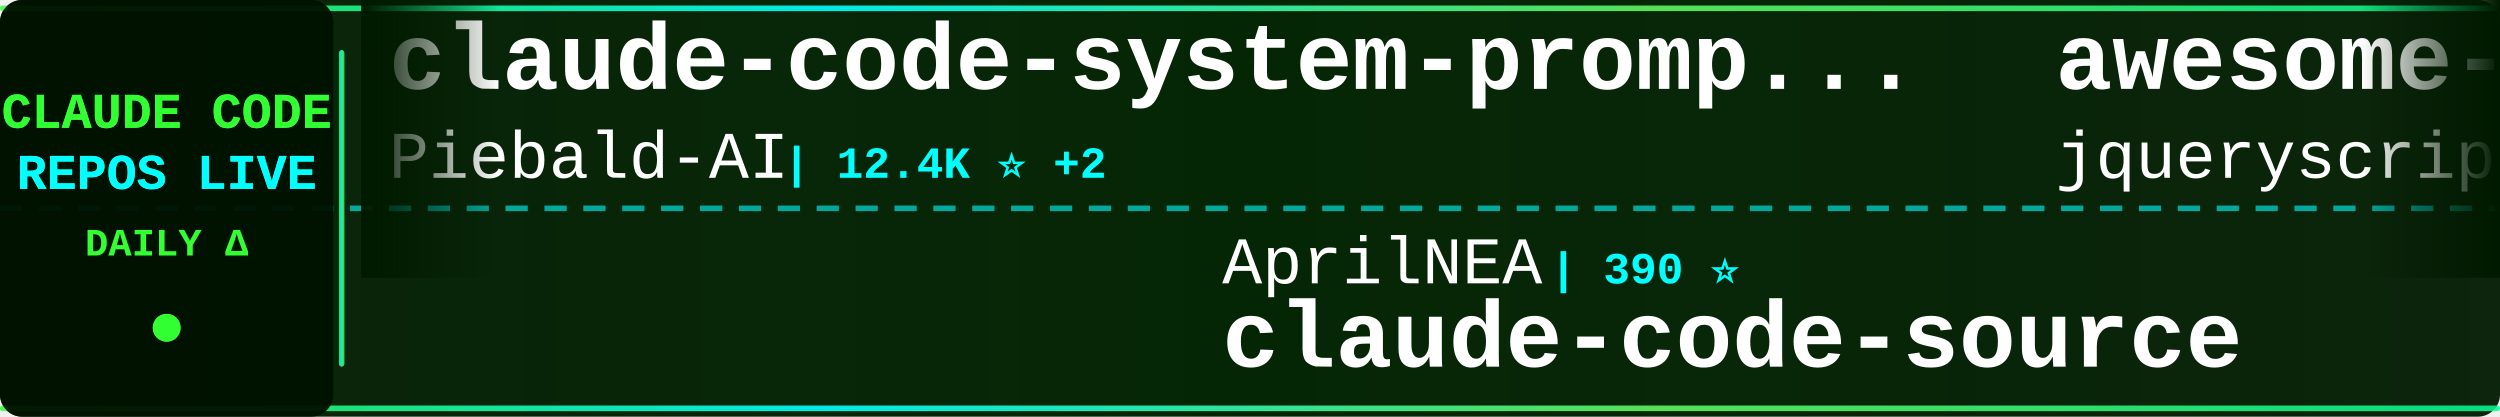
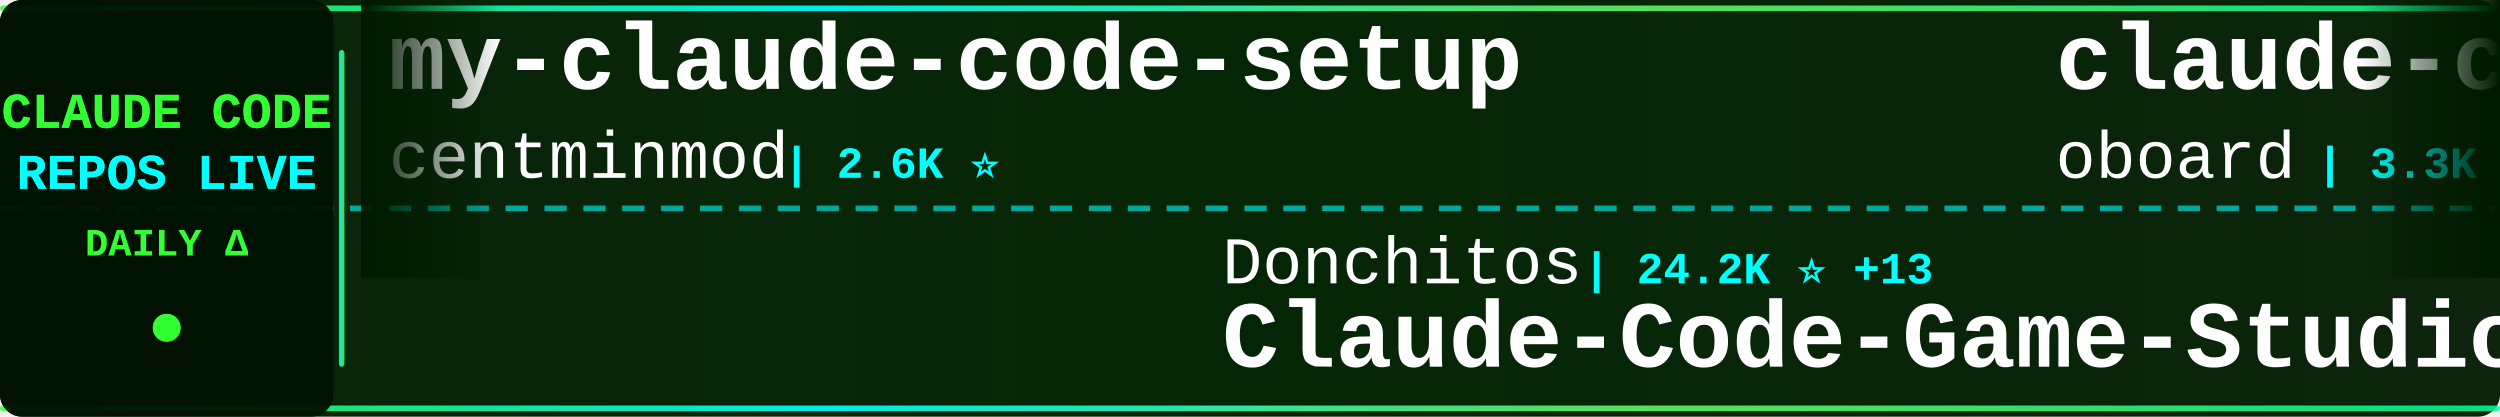
<svg xmlns="http://www.w3.org/2000/svg" width="900" height="150">
  <defs>
    <linearGradient id="tickerBg" x1="0%" y1="0%" x2="100%" y2="0%">
      <stop offset="0%" style="stop-color:#001a00;stop-opacity:0.95" />
      <stop offset="50%" style="stop-color:#002200;stop-opacity:0.98" />
      <stop offset="100%" style="stop-color:#001a00;stop-opacity:0.95" />
    </linearGradient>
    <linearGradient id="borderGrad" x1="0%" y1="0%" x2="100%" y2="0%">
      <stop offset="0%" style="stop-color:#33ff33;stop-opacity:0.85">
        <animate attributeName="stop-opacity" values="0.85;1;0.85" dur="2s" repeatCount="indefinite" />
      </stop>
      <stop offset="33%" style="stop-color:#00ffff;stop-opacity:0.9">
        <animate attributeName="stop-opacity" values="0.9;1;0.9" dur="2.2s" repeatCount="indefinite" />
      </stop>
      <stop offset="66%" style="stop-color:#66ff66;stop-opacity:0.85">
        <animate attributeName="stop-opacity" values="0.85;1;0.85" dur="1.8s" repeatCount="indefinite" />
      </stop>
      <stop offset="100%" style="stop-color:#00ff99;stop-opacity:0.85">
        <animate attributeName="stop-opacity" values="0.85;1;0.85" dur="2s" repeatCount="indefinite" />
      </stop>
    </linearGradient>
    <filter id="textGlow">
      <feGaussianBlur stdDeviation="0.1" result="coloredBlur" />
      <feMerge>
        <feMergeNode in="coloredBlur" />
        <feMergeNode in="SourceGraphic" />
      </feMerge>
    </filter>
    <filter id="metricGlow">
      <feGaussianBlur stdDeviation="0.2" result="coloredBlur" />
      <feMerge>
        <feMergeNode in="coloredBlur" />
        <feMergeNode in="SourceGraphic" />
      </feMerge>
    </filter>
    <linearGradient id="leftFade" x1="0%" y1="0%" x2="100%" y2="0%">
      <stop offset="0%" style="stop-color:#001a00;stop-opacity:1" />
      <stop offset="100%" style="stop-color:#001a00;stop-opacity:0" />
    </linearGradient>
    <linearGradient id="rightFade" x1="0%" y1="0%" x2="100%" y2="0%">
      <stop offset="0%" style="stop-color:#001a00;stop-opacity:0" />
      <stop offset="100%" style="stop-color:#001a00;stop-opacity:1" />
    </linearGradient>
  </defs>
  <rect width="900" height="150" fill="url(#tickerBg)" rx="8" />
  <rect x="0" y="2" width="900" height="2" fill="url(#borderGrad)" rx="1" />
  <rect x="0" y="146" width="900" height="2" fill="url(#borderGrad)" rx="1" />
  <line x1="0" y1="75" x2="900" y2="75" stroke="#00ffff" stroke-width="2" stroke-dasharray="8 6" opacity="0.6" />
  <rect x="0" y="0" width="120" height="150" fill="#001100" opacity="0.95" rx="8" />
  <text x="60" y="46" font-family="'Courier New', monospace" font-size="18" font-weight="bold" fill="#33ff33" text-anchor="middle" filter="url(#textGlow)">
    CLAUDE CODE
  </text>
  <text x="60" y="68" font-family="'Courier New', monospace" font-size="18" font-weight="bold" fill="#00ffff" text-anchor="middle" filter="url(#textGlow)">
    REPOS LIVE
  </text>
  <text x="60" y="92" font-family="'Courier New', monospace" font-size="14" font-weight="bold" fill="#33ff33" text-anchor="middle">
    DAILY Δ
  </text>
  <circle cx="60" cy="118" r="5" fill="#33ff33" filter="url(#metricGlow)">
    <animate attributeName="r" values="4;6;4" dur="1.5s" repeatCount="indefinite" />
    <animate attributeName="opacity" values="0.6;1;0.6" dur="1.5s" repeatCount="indefinite" />
  </circle>
  <rect x="122" y="18" width="2" height="114" fill="url(#borderGrad)" rx="1" />
  <clipPath id="tickerClip">
    <rect x="130" y="0" width="770" height="150" />
  </clipPath>
  <g clip-path="url(#tickerClip)">
    <g id="tickerItems">
      <animateTransform attributeName="transform" attributeType="XML" type="translate" from="0 0" to="-3000 0" dur="54s" repeatCount="indefinite" />
      <g transform="translate(0, 0)">
-         <text x="140" y="32" font-family="'Courier New', monospace" font-size="34" font-weight="bold" fill="#ffffff">claude-code-system-promp...</text>
-         <text x="140" y="64" font-family="'Courier New', monospace" font-size="24" font-weight="normal" fill="#ffffff" opacity="1.0">Piebald-AI</text>
-         <text x="282" y="64" font-family="'Courier New', monospace" font-size="16" font-weight="bold" fill="#00ffff"> | 12.4K ⭐ +2</text>
+         <text x="140" y="32" font-family="'Courier New', monospace" font-size="34" font-weight="bold" fill="#ffffff">my-claude-code-setup</text>
+         <text x="140" y="64" font-family="'Courier New', monospace" font-size="24" font-weight="normal" fill="#ffffff" opacity="1.0">centminmod</text>
+         <text x="282" y="64" font-family="'Courier New', monospace" font-size="16" font-weight="bold" fill="#00ffff"> | 2.6K ⭐</text>
      </g>
      <g transform="translate(300, 0)">
-         <text x="140" y="102" font-family="'Courier New', monospace" font-size="24" font-weight="normal" fill="#ffffff" opacity="1.0">AprilNEA</text>
-         <text x="258" y="102" font-family="'Courier New', monospace" font-size="16" font-weight="bold" fill="#00ffff"> | 390 ⭐</text>
-         <text x="140" y="132" font-family="'Courier New', monospace" font-size="34" font-weight="bold" fill="#ffffff">claude-code-source</text>
+         <text x="140" y="102" font-family="'Courier New', monospace" font-size="24" font-weight="normal" fill="#ffffff" opacity="1.0">Donchitos</text>
+         <text x="270" y="102" font-family="'Courier New', monospace" font-size="16" font-weight="bold" fill="#00ffff"> | 24.2K ⭐ +13</text>
+         <text x="140" y="132" font-family="'Courier New', monospace" font-size="34" font-weight="bold" fill="#ffffff">Claude-Code-Game-Studios</text>
      </g>
      <g transform="translate(600, 0)">
-         <text x="140" y="32" font-family="'Courier New', monospace" font-size="34" font-weight="bold" fill="#ffffff">awesome-claude-code</text>
-         <text x="140" y="64" font-family="'Courier New', monospace" font-size="24" font-weight="normal" fill="#ffffff" opacity="1.0">jqueryscript</text>
-         <text x="306" y="64" font-family="'Courier New', monospace" font-size="16" font-weight="bold" fill="#00ffff"> | 501 ⭐</text>
+         <text x="140" y="32" font-family="'Courier New', monospace" font-size="34" font-weight="bold" fill="#ffffff">claude-code-rev</text>
+         <text x="140" y="64" font-family="'Courier New', monospace" font-size="24" font-weight="normal" fill="#ffffff" opacity="1.0">oboard</text>
+         <text x="234" y="64" font-family="'Courier New', monospace" font-size="16" font-weight="bold" fill="#00ffff"> | 3.3K ⭐</text>
      </g>
      <g transform="translate(900, 0)">
-         <text x="140" y="102" font-family="'Courier New', monospace" font-size="24" font-weight="normal" fill="#ffffff" opacity="1.0">1rgs</text>
-         <text x="210" y="102" font-family="'Courier New', monospace" font-size="16" font-weight="bold" fill="#00ffff"> | 3.7K ⭐ +1</text>
-         <text x="140" y="132" font-family="'Courier New', monospace" font-size="34" font-weight="bold" fill="#ffffff">claude-code-proxy</text>
+         <text x="140" y="102" font-family="'Courier New', monospace" font-size="24" font-weight="normal" fill="#ffffff" opacity="1.0">ccplugins</text>
+         <text x="270" y="102" font-family="'Courier New', monospace" font-size="16" font-weight="bold" fill="#00ffff"> | 920 ⭐</text>
+         <text x="140" y="132" font-family="'Courier New', monospace" font-size="34" font-weight="bold" fill="#ffffff">awesome-claude-code-plug...</text>
      </g>
      <g transform="translate(1200, 0)">
+         <text x="140" y="32" font-family="'Courier New', monospace" font-size="34" font-weight="bold" fill="#ffffff">claude-code-engineering</text>
+         <text x="140" y="64" font-family="'Courier New', monospace" font-size="24" font-weight="normal" fill="#ffffff" opacity="1.0">huangjia2019</text>
+         <text x="306" y="64" font-family="'Courier New', monospace" font-size="16" font-weight="bold" fill="#00ffff"> | 1.1K ⭐</text>
+       </g>
+       <g transform="translate(1500, 0)">
+         <text x="140" y="102" font-family="'Courier New', monospace" font-size="24" font-weight="normal" fill="#ffffff" opacity="1.0">Yeachan-Heo</text>
+         <text x="294" y="102" font-family="'Courier New', monospace" font-size="16" font-weight="bold" fill="#00ffff"> | 38.6K ⭐ -1</text>
+         <text x="140" y="132" font-family="'Courier New', monospace" font-size="34" font-weight="bold" fill="#ffffff">oh-my-claudecode</text>
+       </g>
+       <g transform="translate(1800, 0)">
+         <text x="140" y="32" font-family="'Courier New', monospace" font-size="34" font-weight="bold" fill="#ffffff">claude-code-settings</text>
+         <text x="140" y="64" font-family="'Courier New', monospace" font-size="24" font-weight="normal" fill="#ffffff" opacity="1.0">feiskyer</text>
+         <text x="258" y="64" font-family="'Courier New', monospace" font-size="16" font-weight="bold" fill="#00ffff"> | 1.6K ⭐</text>
+       </g>
+       <g transform="translate(2100, 0)">
+         <text x="140" y="102" font-family="'Courier New', monospace" font-size="24" font-weight="normal" fill="#ffffff" opacity="1.0">shanraisshan</text>
+         <text x="306" y="102" font-family="'Courier New', monospace" font-size="16" font-weight="bold" fill="#00ffff"> | 64.7K ⭐ +5</text>
+         <text x="140" y="132" font-family="'Courier New', monospace" font-size="34" font-weight="bold" fill="#ffffff">claude-code-best-practic...</text>
+       </g>
+       <g transform="translate(2400, 0)">
+         <text x="140" y="32" font-family="'Courier New', monospace" font-size="34" font-weight="bold" fill="#ffffff">system_prompts_leaks</text>
+         <text x="140" y="64" font-family="'Courier New', monospace" font-size="24" font-weight="normal" fill="#ffffff" opacity="1.0">asgeirtj</text>
+         <text x="258" y="64" font-family="'Courier New', monospace" font-size="16" font-weight="bold" fill="#00ffff"> | 63.1K ⭐ +7</text>
+       </g>
+       <g transform="translate(2700, 0)">
+         <text x="140" y="102" font-family="'Courier New', monospace" font-size="24" font-weight="normal" fill="#ffffff" opacity="1.0">zstmfhy</text>
+         <text x="246" y="102" font-family="'Courier New', monospace" font-size="16" font-weight="bold" fill="#00ffff"> | 190 ⭐</text>
+         <text x="140" y="132" font-family="'Courier New', monospace" font-size="34" font-weight="bold" fill="#ffffff">Claude-code</text>
+       </g>
+       <g transform="translate(3000, 0)">
+         <text x="140" y="32" font-family="'Courier New', monospace" font-size="34" font-weight="bold" fill="#ffffff">my-claude-code-setup</text>
+         <text x="140" y="64" font-family="'Courier New', monospace" font-size="24" font-weight="normal" fill="#ffffff" opacity="1.0">centminmod</text>
+         <text x="282" y="64" font-family="'Courier New', monospace" font-size="16" font-weight="bold" fill="#00ffff"> | 2.6K ⭐</text>
+       </g>
+       <g transform="translate(3300, 0)">
+         <text x="140" y="102" font-family="'Courier New', monospace" font-size="24" font-weight="normal" fill="#ffffff" opacity="1.0">Donchitos</text>
+         <text x="270" y="102" font-family="'Courier New', monospace" font-size="16" font-weight="bold" fill="#00ffff"> | 24.2K ⭐ +13</text>
+         <text x="140" y="132" font-family="'Courier New', monospace" font-size="34" font-weight="bold" fill="#ffffff">Claude-Code-Game-Studios</text>
+       </g>
+       <g transform="translate(3600, 0)">
        <text x="140" y="32" font-family="'Courier New', monospace" font-size="34" font-weight="bold" fill="#ffffff">claude-code-rev</text>
        <text x="140" y="64" font-family="'Courier New', monospace" font-size="24" font-weight="normal" fill="#ffffff" opacity="1.0">oboard</text>
-         <text x="234" y="64" font-family="'Courier New', monospace" font-size="16" font-weight="bold" fill="#00ffff"> | 3.3K ⭐ +1</text>
-       </g>
-       <g transform="translate(1500, 0)">
-         <text x="140" y="102" font-family="'Courier New', monospace" font-size="24" font-weight="normal" fill="#ffffff" opacity="1.0">OneRedOak</text>
-         <text x="270" y="102" font-family="'Courier New', monospace" font-size="16" font-weight="bold" fill="#00ffff"> | 3.9K ⭐</text>
-         <text x="140" y="132" font-family="'Courier New', monospace" font-size="34" font-weight="bold" fill="#ffffff">claude-code-workflows</text>
-       </g>
-       <g transform="translate(1800, 0)">
-         <text x="140" y="32" font-family="'Courier New', monospace" font-size="34" font-weight="bold" fill="#ffffff">awesome-claude-code-suba...</text>
-         <text x="140" y="64" font-family="'Courier New', monospace" font-size="24" font-weight="normal" fill="#ffffff" opacity="1.0">VoltAgent</text>
-         <text x="270" y="64" font-family="'Courier New', monospace" font-size="16" font-weight="bold" fill="#00ffff"> | 24.4K ⭐ +4</text>
-       </g>
-       <g transform="translate(2100, 0)">
-         <text x="140" y="102" font-family="'Courier New', monospace" font-size="24" font-weight="normal" fill="#ffffff" opacity="1.0">davila7</text>
-         <text x="246" y="102" font-family="'Courier New', monospace" font-size="16" font-weight="bold" fill="#00ffff"> | 30.3K ⭐ +1</text>
-         <text x="140" y="132" font-family="'Courier New', monospace" font-size="34" font-weight="bold" fill="#ffffff">claude-code-templates</text>
-       </g>
-       <g transform="translate(2400, 0)">
-         <text x="140" y="32" font-family="'Courier New', monospace" font-size="34" font-weight="bold" fill="#ffffff">ralph-claude-code</text>
-         <text x="140" y="64" font-family="'Courier New', monospace" font-size="24" font-weight="normal" fill="#ffffff" opacity="1.0">frankbria</text>
-         <text x="270" y="64" font-family="'Courier New', monospace" font-size="16" font-weight="bold" fill="#00ffff"> | 9.6K ⭐</text>
-       </g>
-       <g transform="translate(2700, 0)">
-         <text x="140" y="102" font-family="'Courier New', monospace" font-size="24" font-weight="normal" fill="#ffffff" opacity="1.0">wanshuiyin</text>
-         <text x="282" y="102" font-family="'Courier New', monospace" font-size="16" font-weight="bold" fill="#00ffff"> | 14.9K ⭐ +8</text>
-         <text x="140" y="132" font-family="'Courier New', monospace" font-size="34" font-weight="bold" fill="#ffffff">Auto-claude-code-researc...</text>
-       </g>
-       <g transform="translate(3000, 0)">
-         <text x="140" y="32" font-family="'Courier New', monospace" font-size="34" font-weight="bold" fill="#ffffff">claude-code-system-promp...</text>
-         <text x="140" y="64" font-family="'Courier New', monospace" font-size="24" font-weight="normal" fill="#ffffff" opacity="1.0">Piebald-AI</text>
-         <text x="282" y="64" font-family="'Courier New', monospace" font-size="16" font-weight="bold" fill="#00ffff"> | 12.4K ⭐ +2</text>
-       </g>
-       <g transform="translate(3300, 0)">
-         <text x="140" y="102" font-family="'Courier New', monospace" font-size="24" font-weight="normal" fill="#ffffff" opacity="1.0">AprilNEA</text>
-         <text x="258" y="102" font-family="'Courier New', monospace" font-size="16" font-weight="bold" fill="#00ffff"> | 390 ⭐</text>
-         <text x="140" y="132" font-family="'Courier New', monospace" font-size="34" font-weight="bold" fill="#ffffff">claude-code-source</text>
-       </g>
-       <g transform="translate(3600, 0)">
-         <text x="140" y="32" font-family="'Courier New', monospace" font-size="34" font-weight="bold" fill="#ffffff">awesome-claude-code</text>
-         <text x="140" y="64" font-family="'Courier New', monospace" font-size="24" font-weight="normal" fill="#ffffff" opacity="1.0">jqueryscript</text>
-         <text x="306" y="64" font-family="'Courier New', monospace" font-size="16" font-weight="bold" fill="#00ffff"> | 501 ⭐</text>
+         <text x="234" y="64" font-family="'Courier New', monospace" font-size="16" font-weight="bold" fill="#00ffff"> | 3.3K ⭐</text>
      </g>
      <g transform="translate(3900, 0)">
-         <text x="140" y="102" font-family="'Courier New', monospace" font-size="24" font-weight="normal" fill="#ffffff" opacity="1.0">1rgs</text>
-         <text x="210" y="102" font-family="'Courier New', monospace" font-size="16" font-weight="bold" fill="#00ffff"> | 3.7K ⭐ +1</text>
-         <text x="140" y="132" font-family="'Courier New', monospace" font-size="34" font-weight="bold" fill="#ffffff">claude-code-proxy</text>
+         <text x="140" y="102" font-family="'Courier New', monospace" font-size="24" font-weight="normal" fill="#ffffff" opacity="1.0">ccplugins</text>
+         <text x="270" y="102" font-family="'Courier New', monospace" font-size="16" font-weight="bold" fill="#00ffff"> | 920 ⭐</text>
+         <text x="140" y="132" font-family="'Courier New', monospace" font-size="34" font-weight="bold" fill="#ffffff">awesome-claude-code-plug...</text>
      </g>
    </g>
  </g>
  <rect x="130" y="0" width="50" height="100" fill="url(#leftFade)" />
  <rect x="850" y="0" width="50" height="100" fill="url(#rightFade)" />
</svg>
